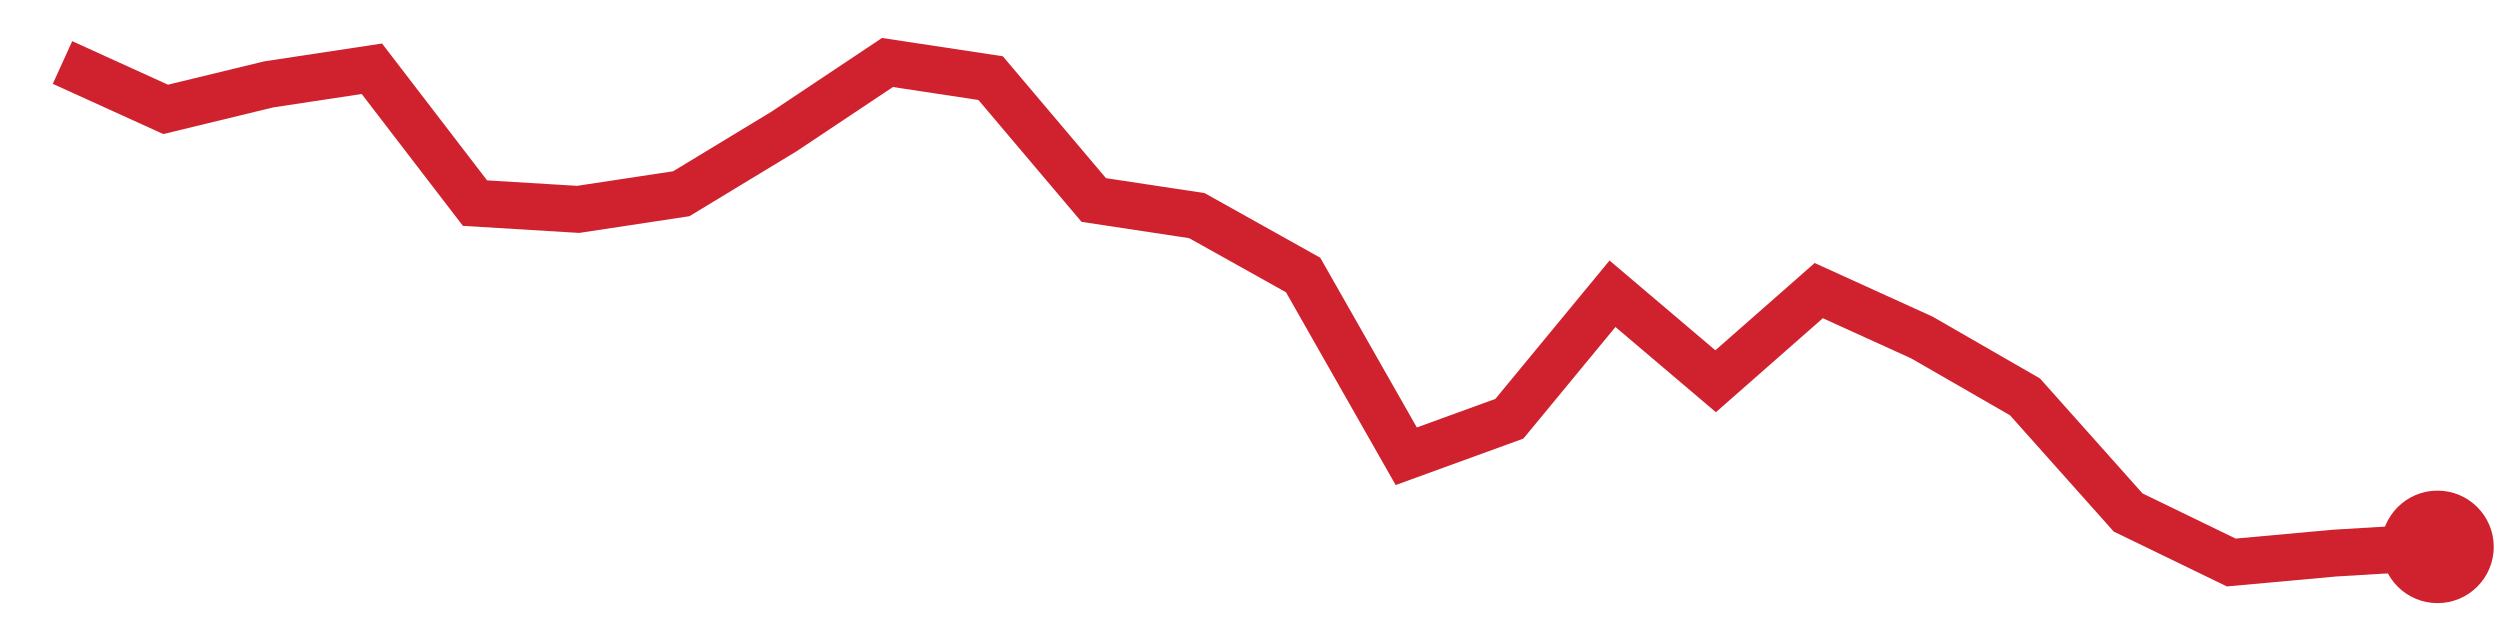
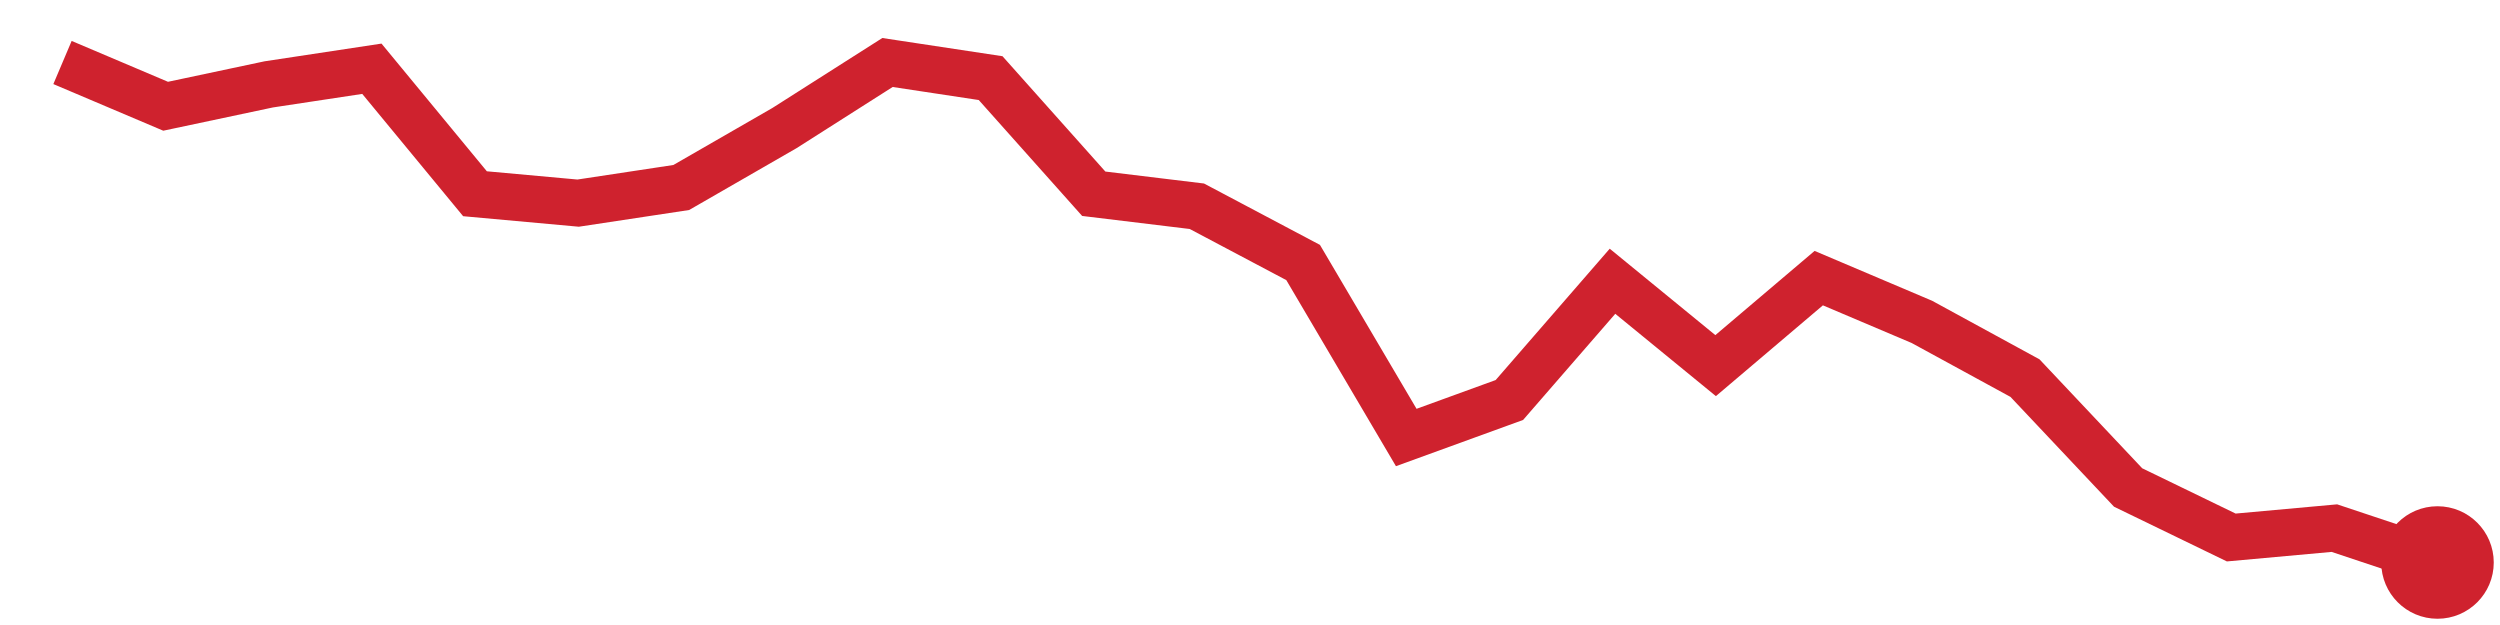
<svg xmlns="http://www.w3.org/2000/svg" viewBox="0 0 80 20" width="80" height="20" role="img" aria-label="trend">
-   <polyline points="2.0,2.0 5.3,3.5 8.6,2.7 11.9,2.2 15.2,6.5 18.5,6.7 21.8,6.2 25.1,4.2 28.4,2.0 31.7,2.5 35.0,6.4 38.3,6.9 41.7,8.8 45.0,14.6 48.3,13.4 51.6,9.4 54.9,12.2 58.2,9.3 61.5,10.8 64.8,12.7 68.1,16.4 71.4,18.0 74.7,17.7 78.0,17.5" fill="none" stroke="#cf222e" stroke-width="1.5" />
-   <circle cx="78.0" cy="17.5" r="1.8" fill="#cf222e" />
+   <polyline points="2.0,2.0 5.3,3.4 8.6,2.7 11.9,2.2 15.2,6.2 18.5,6.5 21.8,6.0 25.1,4.1 28.4,2.0 31.7,2.5 35.0,6.2 38.3,6.6 41.7,8.4 45.0,14.0 48.3,12.8 51.6,9.0 54.9,11.7 58.2,8.9 61.5,10.3 64.8,12.1 68.1,15.6 71.4,17.2 74.7,16.9 78.0,18.0" fill="none" stroke="#cf222e" stroke-width="1.5" />
+   <circle cx="78.0" cy="18.0" r="1.8" fill="#cf222e" />
</svg>
